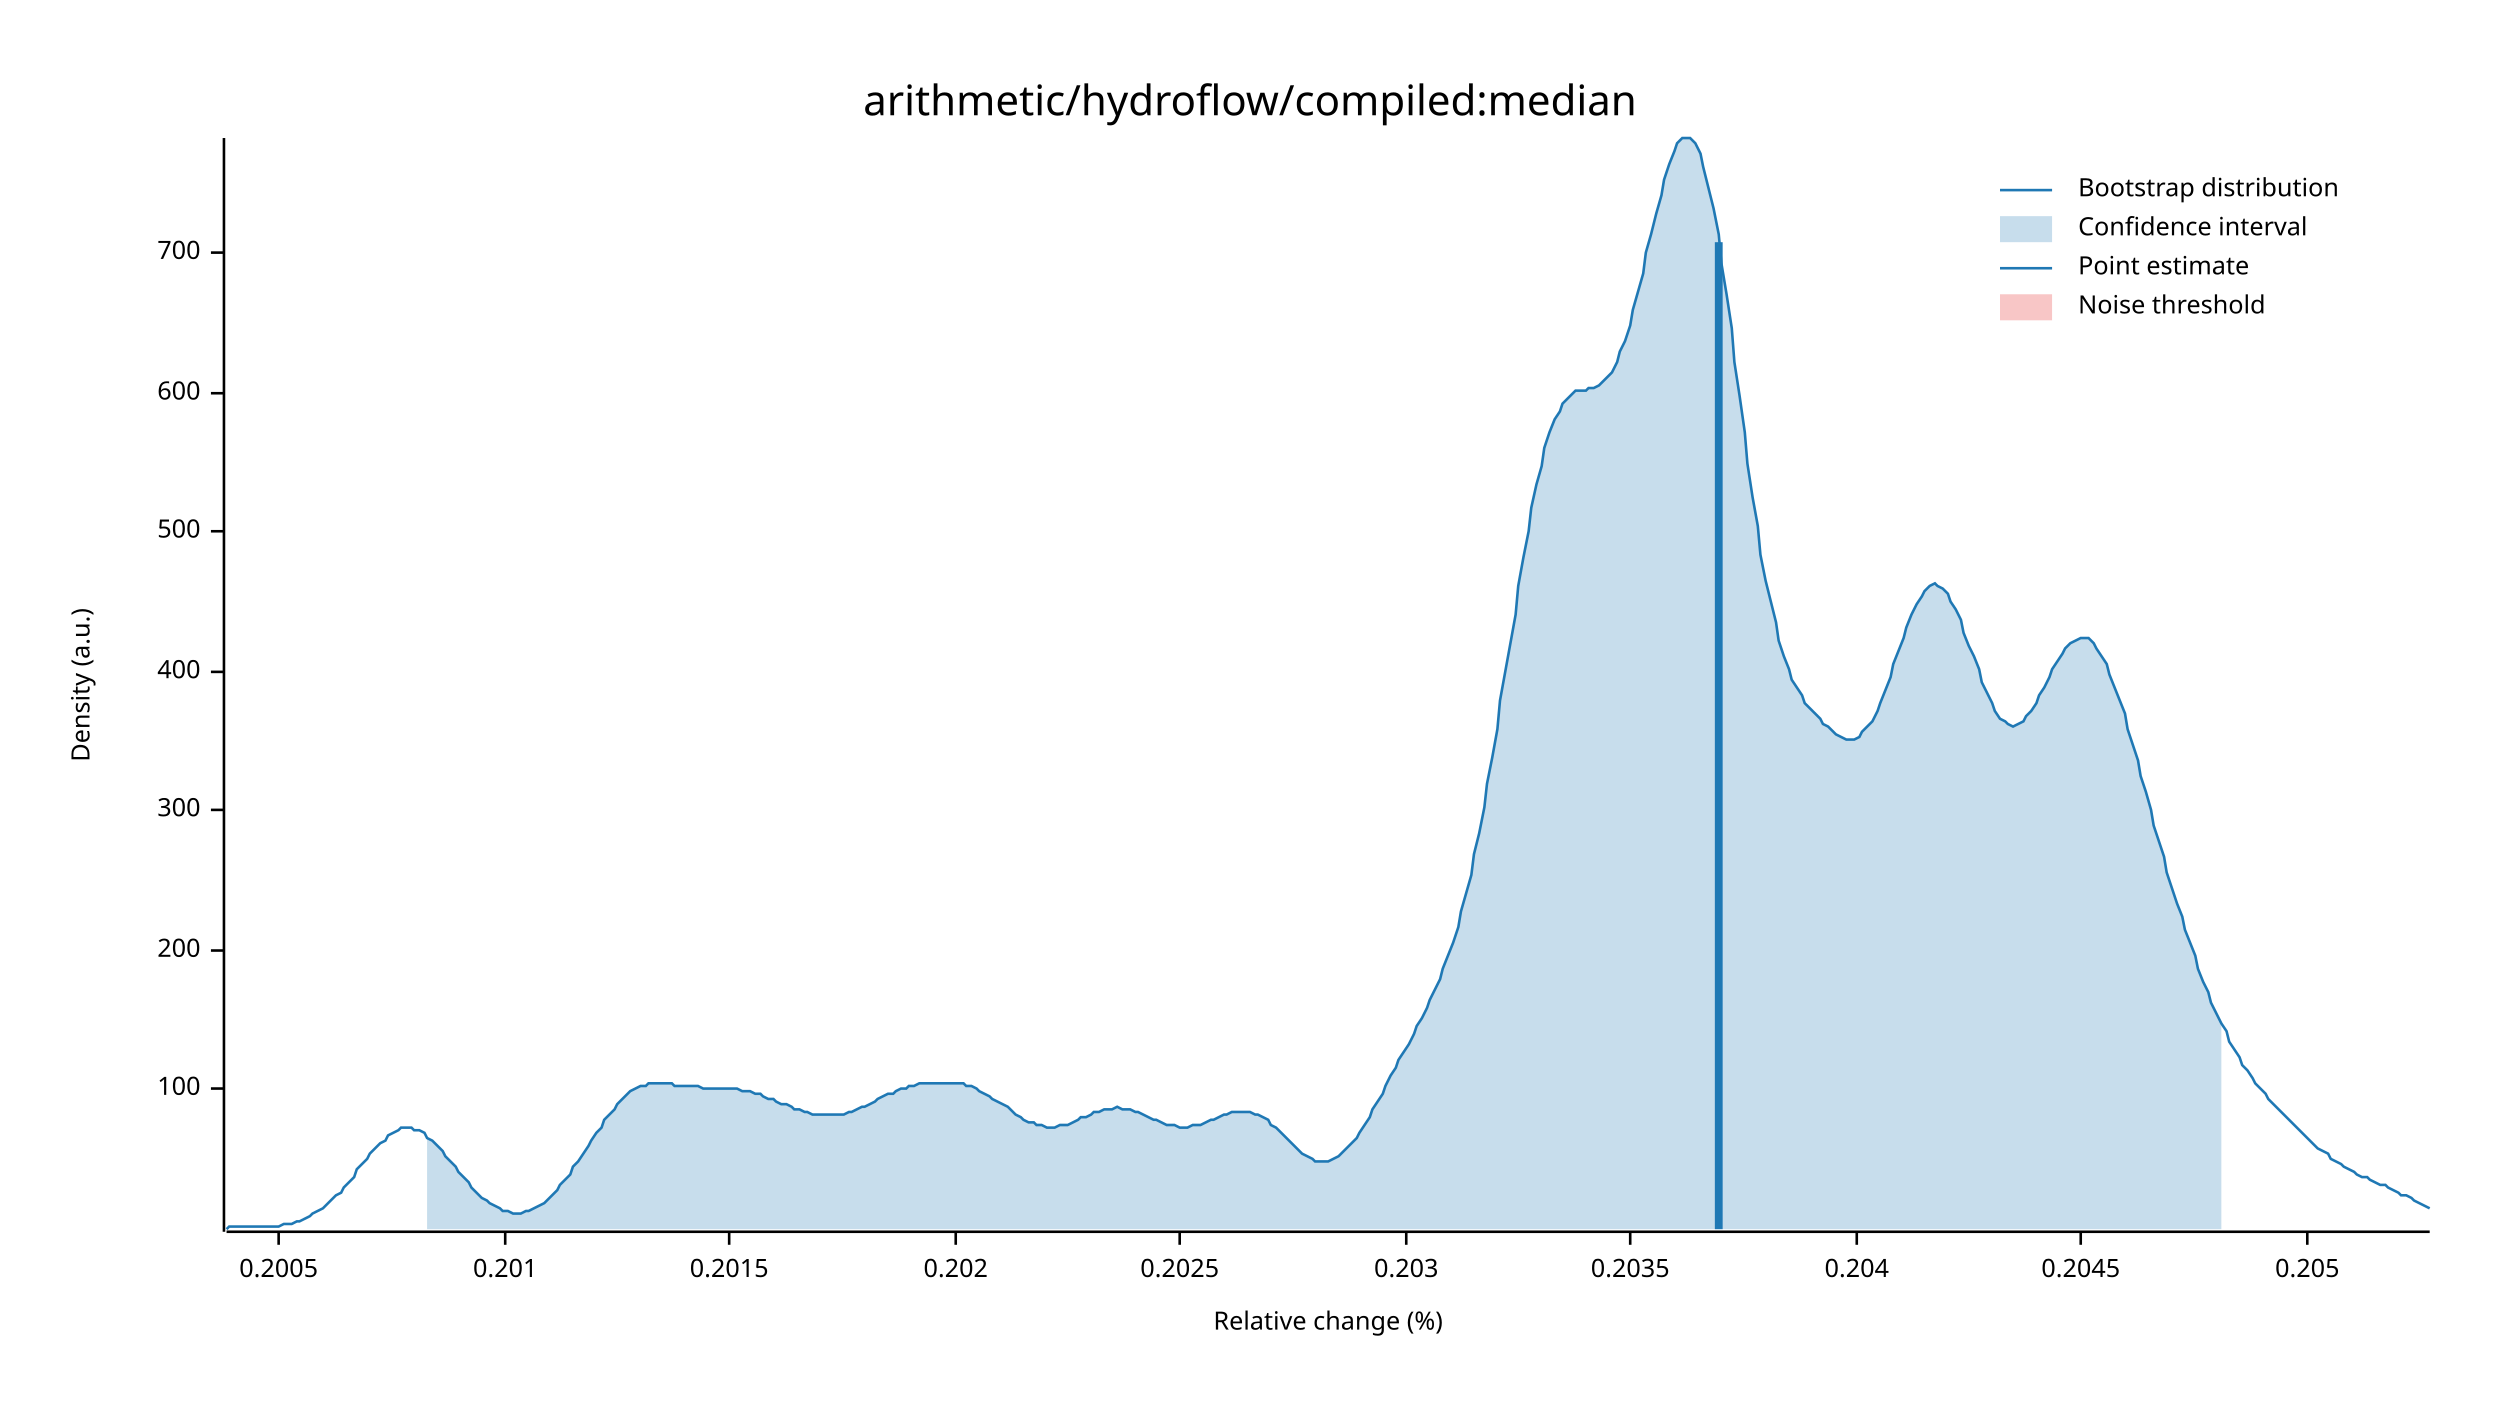
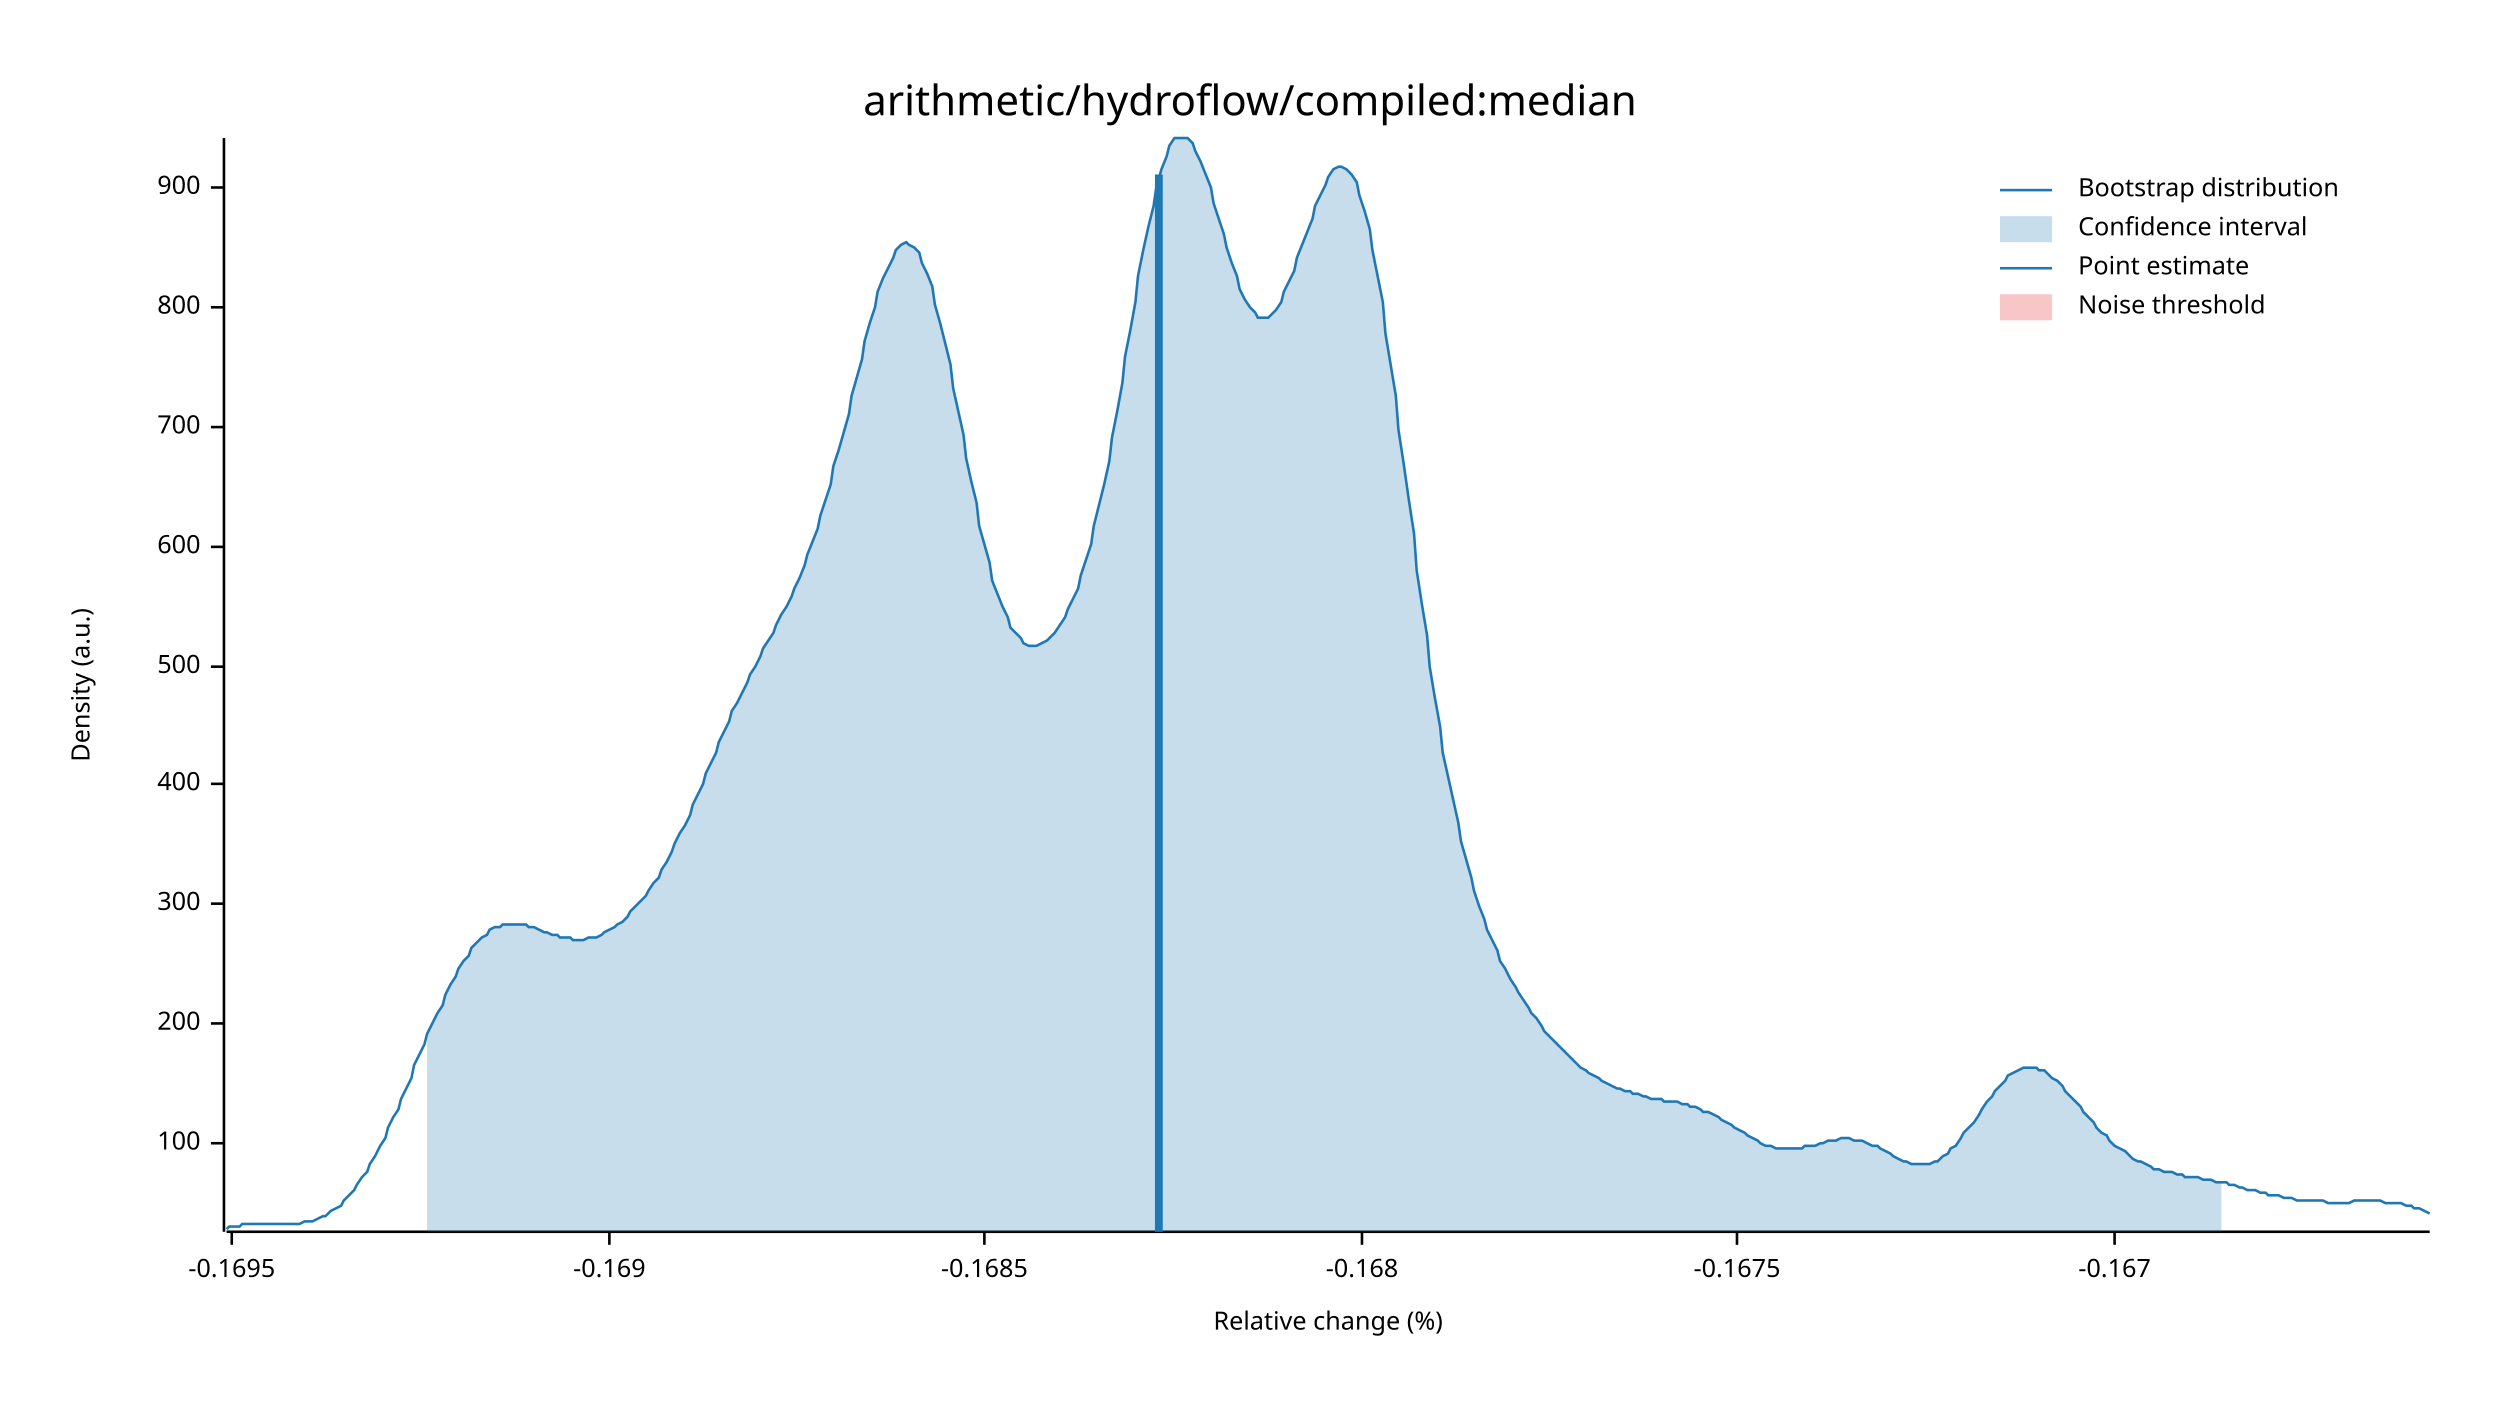
<svg xmlns="http://www.w3.org/2000/svg" width="960" height="540" viewBox="0 0 960 540">
  <text x="480" y="32" dy="0.76em" text-anchor="middle" font-family="sans-serif" font-size="16.129" opacity="1" fill="#000000">
arithmetic/hydroflow/compiled:median
</text>
  <text x="27" y="263" dy="0.76em" text-anchor="middle" font-family="sans-serif" font-size="9.677" opacity="1" fill="#000000" transform="rotate(270, 27, 263)">
Density (a.u.)
</text>
  <text x="510" y="513" dy="-0.5ex" text-anchor="middle" font-family="sans-serif" font-size="9.677" opacity="1" fill="#000000">
Relative change (%)
</text>
  <polyline fill="none" opacity="1" stroke="#000000" stroke-width="1" points="86,53 86,473 " />
-   <text x="77" y="418" dy="0.5ex" text-anchor="end" font-family="sans-serif" font-size="9.677" opacity="1" fill="#000000">
+   <text x="77" y="439" dy="0.5ex" text-anchor="end" font-family="sans-serif" font-size="9.677" opacity="1" fill="#000000">
100
</text>
-   <polyline fill="none" opacity="1" stroke="#000000" stroke-width="1" points="81,418 86,418 " />
-   <text x="77" y="365" dy="0.5ex" text-anchor="end" font-family="sans-serif" font-size="9.677" opacity="1" fill="#000000">
+   <polyline fill="none" opacity="1" stroke="#000000" stroke-width="1" points="81,439 86,439 " />
+   <text x="77" y="393" dy="0.5ex" text-anchor="end" font-family="sans-serif" font-size="9.677" opacity="1" fill="#000000">
200
</text>
-   <polyline fill="none" opacity="1" stroke="#000000" stroke-width="1" points="81,365 86,365 " />
-   <text x="77" y="311" dy="0.5ex" text-anchor="end" font-family="sans-serif" font-size="9.677" opacity="1" fill="#000000">
+   <polyline fill="none" opacity="1" stroke="#000000" stroke-width="1" points="81,393 86,393 " />
+   <text x="77" y="347" dy="0.5ex" text-anchor="end" font-family="sans-serif" font-size="9.677" opacity="1" fill="#000000">
300
</text>
-   <polyline fill="none" opacity="1" stroke="#000000" stroke-width="1" points="81,311 86,311 " />
-   <text x="77" y="258" dy="0.5ex" text-anchor="end" font-family="sans-serif" font-size="9.677" opacity="1" fill="#000000">
+   <polyline fill="none" opacity="1" stroke="#000000" stroke-width="1" points="81,347 86,347 " />
+   <text x="77" y="301" dy="0.5ex" text-anchor="end" font-family="sans-serif" font-size="9.677" opacity="1" fill="#000000">
400
</text>
-   <polyline fill="none" opacity="1" stroke="#000000" stroke-width="1" points="81,258 86,258 " />
-   <text x="77" y="204" dy="0.5ex" text-anchor="end" font-family="sans-serif" font-size="9.677" opacity="1" fill="#000000">
+   <polyline fill="none" opacity="1" stroke="#000000" stroke-width="1" points="81,301 86,301 " />
+   <text x="77" y="256" dy="0.5ex" text-anchor="end" font-family="sans-serif" font-size="9.677" opacity="1" fill="#000000">
500
</text>
-   <polyline fill="none" opacity="1" stroke="#000000" stroke-width="1" points="81,204 86,204 " />
-   <text x="77" y="151" dy="0.5ex" text-anchor="end" font-family="sans-serif" font-size="9.677" opacity="1" fill="#000000">
+   <polyline fill="none" opacity="1" stroke="#000000" stroke-width="1" points="81,256 86,256 " />
+   <text x="77" y="210" dy="0.5ex" text-anchor="end" font-family="sans-serif" font-size="9.677" opacity="1" fill="#000000">
600
</text>
-   <polyline fill="none" opacity="1" stroke="#000000" stroke-width="1" points="81,151 86,151 " />
-   <text x="77" y="97" dy="0.5ex" text-anchor="end" font-family="sans-serif" font-size="9.677" opacity="1" fill="#000000">
+   <polyline fill="none" opacity="1" stroke="#000000" stroke-width="1" points="81,210 86,210 " />
+   <text x="77" y="164" dy="0.5ex" text-anchor="end" font-family="sans-serif" font-size="9.677" opacity="1" fill="#000000">
700
</text>
-   <polyline fill="none" opacity="1" stroke="#000000" stroke-width="1" points="81,97 86,97 " />
+   <polyline fill="none" opacity="1" stroke="#000000" stroke-width="1" points="81,164 86,164 " />
+   <text x="77" y="118" dy="0.5ex" text-anchor="end" font-family="sans-serif" font-size="9.677" opacity="1" fill="#000000">
+ 800
+ </text>
+   <polyline fill="none" opacity="1" stroke="#000000" stroke-width="1" points="81,118 86,118 " />
+   <text x="77" y="72" dy="0.5ex" text-anchor="end" font-family="sans-serif" font-size="9.677" opacity="1" fill="#000000">
+ 900
+ </text>
+   <polyline fill="none" opacity="1" stroke="#000000" stroke-width="1" points="81,72 86,72 " />
  <polyline fill="none" opacity="1" stroke="#000000" stroke-width="1" points="87,473 933,473 " />
-   <text x="107" y="483" dy="0.76em" text-anchor="middle" font-family="sans-serif" font-size="9.677" opacity="1" fill="#000000">
- 0.2005
+   <text x="89" y="483" dy="0.76em" text-anchor="middle" font-family="sans-serif" font-size="9.677" opacity="1" fill="#000000">
+ -0.1695
</text>
-   <polyline fill="none" opacity="1" stroke="#000000" stroke-width="1" points="107,473 107,478 " />
-   <text x="194" y="483" dy="0.76em" text-anchor="middle" font-family="sans-serif" font-size="9.677" opacity="1" fill="#000000">
- 0.201
+   <polyline fill="none" opacity="1" stroke="#000000" stroke-width="1" points="89,473 89,478 " />
+   <text x="234" y="483" dy="0.76em" text-anchor="middle" font-family="sans-serif" font-size="9.677" opacity="1" fill="#000000">
+ -0.169
</text>
-   <polyline fill="none" opacity="1" stroke="#000000" stroke-width="1" points="194,473 194,478 " />
-   <text x="280" y="483" dy="0.76em" text-anchor="middle" font-family="sans-serif" font-size="9.677" opacity="1" fill="#000000">
- 0.2015
+   <polyline fill="none" opacity="1" stroke="#000000" stroke-width="1" points="234,473 234,478 " />
+   <text x="378" y="483" dy="0.76em" text-anchor="middle" font-family="sans-serif" font-size="9.677" opacity="1" fill="#000000">
+ -0.1685
</text>
-   <polyline fill="none" opacity="1" stroke="#000000" stroke-width="1" points="280,473 280,478 " />
-   <text x="367" y="483" dy="0.76em" text-anchor="middle" font-family="sans-serif" font-size="9.677" opacity="1" fill="#000000">
- 0.202
+   <polyline fill="none" opacity="1" stroke="#000000" stroke-width="1" points="378,473 378,478 " />
+   <text x="523" y="483" dy="0.76em" text-anchor="middle" font-family="sans-serif" font-size="9.677" opacity="1" fill="#000000">
+ -0.168
</text>
-   <polyline fill="none" opacity="1" stroke="#000000" stroke-width="1" points="367,473 367,478 " />
-   <text x="453" y="483" dy="0.76em" text-anchor="middle" font-family="sans-serif" font-size="9.677" opacity="1" fill="#000000">
- 0.2025
+   <polyline fill="none" opacity="1" stroke="#000000" stroke-width="1" points="523,473 523,478 " />
+   <text x="667" y="483" dy="0.76em" text-anchor="middle" font-family="sans-serif" font-size="9.677" opacity="1" fill="#000000">
+ -0.1675
</text>
-   <polyline fill="none" opacity="1" stroke="#000000" stroke-width="1" points="453,473 453,478 " />
-   <text x="540" y="483" dy="0.76em" text-anchor="middle" font-family="sans-serif" font-size="9.677" opacity="1" fill="#000000">
- 0.203
+   <polyline fill="none" opacity="1" stroke="#000000" stroke-width="1" points="667,473 667,478 " />
+   <text x="812" y="483" dy="0.76em" text-anchor="middle" font-family="sans-serif" font-size="9.677" opacity="1" fill="#000000">
+ -0.167
</text>
-   <polyline fill="none" opacity="1" stroke="#000000" stroke-width="1" points="540,473 540,478 " />
-   <text x="626" y="483" dy="0.76em" text-anchor="middle" font-family="sans-serif" font-size="9.677" opacity="1" fill="#000000">
- 0.2035
- </text>
-   <polyline fill="none" opacity="1" stroke="#000000" stroke-width="1" points="626,473 626,478 " />
-   <text x="713" y="483" dy="0.76em" text-anchor="middle" font-family="sans-serif" font-size="9.677" opacity="1" fill="#000000">
- 0.204
- </text>
-   <polyline fill="none" opacity="1" stroke="#000000" stroke-width="1" points="713,473 713,478 " />
-   <text x="799" y="483" dy="0.76em" text-anchor="middle" font-family="sans-serif" font-size="9.677" opacity="1" fill="#000000">
- 0.2045
- </text>
-   <polyline fill="none" opacity="1" stroke="#000000" stroke-width="1" points="799,473 799,478 " />
-   <text x="886" y="483" dy="0.76em" text-anchor="middle" font-family="sans-serif" font-size="9.677" opacity="1" fill="#000000">
- 0.205
- </text>
-   <polyline fill="none" opacity="1" stroke="#000000" stroke-width="1" points="886,473 886,478 " />
-   <polyline fill="none" opacity="1" stroke="#1F78B4" stroke-width="1" points="87,472 88,471 90,471 92,471 93,471 95,471 97,471 98,471 100,471 102,471 103,471 105,471 107,471 109,470 110,470 112,470 114,469 115,469 117,468 119,467 120,466 122,465 124,464 125,463 127,461 129,459 131,458 132,456 134,454 136,452 137,449 139,447 141,445 142,443 144,441 146,439 148,438 149,436 151,435 153,434 154,433 156,433 158,433 159,434 161,434 163,435 164,437 166,438 168,440 170,442 171,444 173,446 175,448 176,450 178,452 180,454 181,456 183,458 185,460 187,461 188,462 190,463 192,464 193,465 195,465 197,466 198,466 200,466 202,465 203,465 205,464 207,463 209,462 210,461 212,459 214,457 215,455 217,453 219,451 220,448 222,446 224,443 226,440 227,438 229,435 231,433 232,430 234,428 236,426 237,424 239,422 241,420 242,419 244,418 246,417 248,417 249,416 251,416 253,416 254,416 256,416 258,416 259,417 261,417 263,417 265,417 266,417 268,417 270,418 271,418 273,418 275,418 276,418 278,418 280,418 281,418 283,418 285,419 287,419 288,419 290,420 292,420 293,421 295,422 297,422 298,423 300,424 302,424 304,425 305,426 307,426 309,427 310,427 312,428 314,428 315,428 317,428 319,428 320,428 322,428 324,428 326,427 327,427 329,426 331,425 332,425 334,424 336,423 337,422 339,421 341,420 343,420 344,419 346,418 348,418 349,417 351,417 353,416 354,416 356,416 358,416 359,416 361,416 363,416 365,416 366,416 368,416 370,416 371,417 373,417 375,418 376,419 378,420 380,421 381,422 383,423 385,424 387,425 388,426 390,428 392,429 393,430 395,431 397,431 398,432 400,432 402,433 404,433 405,433 407,432 409,432 410,432 412,431 414,430 415,429 417,429 419,428 420,427 422,427 424,426 426,426 427,426 429,425 431,426 432,426 434,426 436,427 437,427 439,428 441,429 443,430 444,430 446,431 448,432 449,432 451,432 453,433 454,433 456,433 458,432 459,432 461,432 463,431 465,430 466,430 468,429 470,428 471,428 473,427 475,427 476,427 478,427 480,427 482,428 483,428 485,429 487,430 488,432 490,433 492,435 493,436 495,438 497,440 498,441 500,443 502,444 504,445 505,446 507,446 509,446 510,446 512,445 514,444 515,443 517,441 519,439 521,437 522,435 524,432 526,429 527,426 529,423 531,420 532,417 534,413 536,410 537,407 539,404 541,401 543,397 544,394 546,391 548,387 549,384 551,380 553,376 554,372 556,367 558,362 560,356 561,350 563,343 565,336 566,328 568,320 570,310 571,301 573,291 575,280 576,269 578,258 580,247 582,236 583,225 585,214 587,204 588,195 590,186 592,179 593,172 595,166 597,161 599,158 600,155 602,153 604,151 605,150 607,150 609,150 610,149 612,149 614,148 615,147 617,145 619,143 621,139 622,135 624,131 626,125 627,119 629,112 631,105 632,97 634,90 636,82 638,75 639,69 641,63 643,58 644,55 646,53 648,53 649,53 651,55 653,59 654,64 656,72 658,80 660,90 661,101 663,113 665,126 666,139 668,152 670,166 671,178 673,191 675,202 676,213 678,223 680,231 682,239 683,246 685,252 687,257 688,261 690,264 692,267 693,270 695,272 697,274 699,276 700,278 702,279 704,281 705,282 707,283 709,284 710,284 712,284 714,283 715,281 717,279 719,277 721,273 722,270 724,265 726,260 727,255 729,250 731,245 732,241 734,236 736,232 738,229 739,227 741,225 743,224 744,225 746,226 748,228 749,231 751,234 753,238 754,243 756,248 758,252 760,257 761,262 763,266 765,270 766,273 768,276 770,277 771,278 773,279 775,278 777,277 778,275 780,273 782,270 783,267 785,264 787,260 788,257 790,254 792,251 793,249 795,247 797,246 799,245 800,245 802,245 804,247 805,249 807,252 809,255 810,259 812,264 814,269 816,274 817,280 819,286 821,292 822,298 824,304 826,311 827,317 829,323 831,329 832,335 834,341 836,347 838,352 839,357 841,362 843,367 844,372 846,377 848,381 849,385 851,389 853,393 855,396 856,400 858,403 860,406 861,409 863,411 865,414 866,416 868,418 870,420 871,422 873,424 875,426 877,428 878,429 880,431 882,433 883,434 885,436 887,438 888,439 890,441 892,442 894,443 895,445 897,446 899,447 900,448 902,449 904,450 905,451 907,452 909,452 910,453 912,454 914,455 916,455 917,456 919,457 921,458 922,459 924,459 926,460 927,461 929,462 931,463 933,464 " />
-   <polygon opacity="0.25" fill="#1F78B4" points="164,437 166,438 168,440 170,442 171,444 173,446 175,448 176,450 178,452 180,454 181,456 183,458 185,460 187,461 188,462 190,463 192,464 193,465 195,465 197,466 198,466 200,466 202,465 203,465 205,464 207,463 209,462 210,461 212,459 214,457 215,455 217,453 219,451 220,448 222,446 224,443 226,440 227,438 229,435 231,433 232,430 234,428 236,426 237,424 239,422 241,420 242,419 244,418 246,417 248,417 249,416 251,416 253,416 254,416 256,416 258,416 259,417 261,417 263,417 265,417 266,417 268,417 270,418 271,418 273,418 275,418 276,418 278,418 280,418 281,418 283,418 285,419 287,419 288,419 290,420 292,420 293,421 295,422 297,422 298,423 300,424 302,424 304,425 305,426 307,426 309,427 310,427 312,428 314,428 315,428 317,428 319,428 320,428 322,428 324,428 326,427 327,427 329,426 331,425 332,425 334,424 336,423 337,422 339,421 341,420 343,420 344,419 346,418 348,418 349,417 351,417 353,416 354,416 356,416 358,416 359,416 361,416 363,416 365,416 366,416 368,416 370,416 371,417 373,417 375,418 376,419 378,420 380,421 381,422 383,423 385,424 387,425 388,426 390,428 392,429 393,430 395,431 397,431 398,432 400,432 402,433 404,433 405,433 407,432 409,432 410,432 412,431 414,430 415,429 417,429 419,428 420,427 422,427 424,426 426,426 427,426 429,425 431,426 432,426 434,426 436,427 437,427 439,428 441,429 443,430 444,430 446,431 448,432 449,432 451,432 453,433 454,433 456,433 458,432 459,432 461,432 463,431 465,430 466,430 468,429 470,428 471,428 473,427 475,427 476,427 478,427 480,427 482,428 483,428 485,429 487,430 488,432 490,433 492,435 493,436 495,438 497,440 498,441 500,443 502,444 504,445 505,446 507,446 509,446 510,446 512,445 514,444 515,443 517,441 519,439 521,437 522,435 524,432 526,429 527,426 529,423 531,420 532,417 534,413 536,410 537,407 539,404 541,401 543,397 544,394 546,391 548,387 549,384 551,380 553,376 554,372 556,367 558,362 560,356 561,350 563,343 565,336 566,328 568,320 570,310 571,301 573,291 575,280 576,269 578,258 580,247 582,236 583,225 585,214 587,204 588,195 590,186 592,179 593,172 595,166 597,161 599,158 600,155 602,153 604,151 605,150 607,150 609,150 610,149 612,149 614,148 615,147 617,145 619,143 621,139 622,135 624,131 626,125 627,119 629,112 631,105 632,97 634,90 636,82 638,75 639,69 641,63 643,58 644,55 646,53 648,53 649,53 651,55 653,59 654,64 656,72 658,80 660,90 661,101 663,113 665,126 666,139 668,152 670,166 671,178 673,191 675,202 676,213 678,223 680,231 682,239 683,246 685,252 687,257 688,261 690,264 692,267 693,270 695,272 697,274 699,276 700,278 702,279 704,281 705,282 707,283 709,284 710,284 712,284 714,283 715,281 717,279 719,277 721,273 722,270 724,265 726,260 727,255 729,250 731,245 732,241 734,236 736,232 738,229 739,227 741,225 743,224 744,225 746,226 748,228 749,231 751,234 753,238 754,243 756,248 758,252 760,257 761,262 763,266 765,270 766,273 768,276 770,277 771,278 773,279 775,278 777,277 778,275 780,273 782,270 783,267 785,264 787,260 788,257 790,254 792,251 793,249 795,247 797,246 799,245 800,245 802,245 804,247 805,249 807,252 809,255 810,259 812,264 814,269 816,274 817,280 819,286 821,292 822,298 824,304 826,311 827,317 829,323 831,329 832,335 834,341 836,347 838,352 839,357 841,362 843,367 844,372 846,377 848,381 849,385 851,389 853,393 853,472 164,472 " />
-   <polyline fill="none" opacity="1" stroke="#1F78B4" stroke-width="3" points="660,472 660,93 " />
+   <polyline fill="none" opacity="1" stroke="#000000" stroke-width="1" points="812,473 812,478 " />
+   <polyline fill="none" opacity="1" stroke="#1F78B4" stroke-width="1" points="87,472 88,471 90,471 92,471 93,470 95,470 97,470 98,470 100,470 102,470 103,470 105,470 107,470 109,470 110,470 112,470 114,470 115,470 117,469 119,469 120,469 122,468 124,467 125,467 127,465 129,464 131,463 132,461 134,459 136,457 137,455 139,452 141,450 142,447 144,444 146,440 148,437 149,433 151,429 153,426 154,422 156,418 158,414 159,409 161,405 163,401 164,397 166,393 168,389 170,386 171,382 173,378 175,375 176,372 178,369 180,367 181,364 183,362 185,360 187,359 188,357 190,356 192,356 193,355 195,355 197,355 198,355 200,355 202,355 203,356 205,356 207,357 209,358 210,358 212,359 214,359 215,360 217,360 219,360 220,361 222,361 224,361 226,360 227,360 229,360 231,359 232,358 234,357 236,356 237,355 239,354 241,352 242,350 244,348 246,346 248,344 249,342 251,339 253,337 254,334 256,331 258,327 259,324 261,320 263,317 265,313 266,309 268,305 270,301 271,297 273,293 275,289 276,285 278,281 280,277 281,273 283,270 285,266 287,262 288,259 290,256 292,252 293,249 295,246 297,243 298,240 300,236 302,233 304,229 305,226 307,222 309,217 310,213 312,208 314,203 315,198 317,192 319,186 320,179 322,173 324,166 326,159 327,152 329,145 331,138 332,131 334,124 336,118 337,112 339,107 341,103 343,99 344,96 346,94 348,93 349,94 351,95 353,97 354,101 356,105 358,110 359,117 361,124 363,132 365,140 366,149 368,158 370,167 371,176 373,185 375,193 376,202 378,209 380,216 381,223 383,228 385,233 387,237 388,241 390,243 392,245 393,247 395,248 397,248 398,248 400,247 402,246 404,244 405,243 407,240 409,237 410,234 412,230 414,226 415,221 417,215 419,209 420,202 422,194 424,186 426,177 427,168 429,158 431,147 432,137 434,127 436,116 437,106 439,96 441,87 443,79 444,72 446,65 448,60 449,56 451,53 453,53 454,53 456,53 458,55 459,58 461,62 463,67 465,72 466,78 468,84 470,90 471,95 473,101 475,106 476,111 478,115 480,118 482,120 483,122 485,122 487,122 488,121 490,119 492,116 493,112 495,108 497,104 498,99 500,94 502,89 504,84 505,79 507,75 509,71 510,68 512,65 514,64 515,64 517,65 519,67 521,70 522,75 524,81 526,88 527,96 529,106 531,116 532,128 534,140 536,152 537,165 539,178 541,192 543,205 544,219 546,232 548,244 549,256 551,268 553,279 554,289 556,298 558,307 560,316 561,323 563,330 565,337 566,342 568,348 570,353 571,357 573,361 575,365 576,369 578,372 580,376 582,379 583,381 585,384 587,387 588,389 590,391 592,394 593,396 595,398 597,400 599,402 600,403 602,405 604,407 605,408 607,410 609,411 610,412 612,413 614,414 615,415 617,416 619,417 621,418 622,418 624,419 626,419 627,420 629,420 631,421 632,421 634,422 636,422 638,422 639,423 641,423 643,423 644,423 646,424 648,424 649,425 651,425 653,426 654,427 656,427 658,428 660,429 661,430 663,431 665,432 666,433 668,434 670,435 671,436 673,437 675,438 676,439 678,440 680,440 682,441 683,441 685,441 687,441 688,441 690,441 692,441 693,440 695,440 697,440 699,439 700,439 702,438 704,438 705,438 707,437 709,437 710,437 712,438 714,438 715,438 717,439 719,440 721,440 722,441 724,442 726,443 727,444 729,445 731,446 732,446 734,447 736,447 738,447 739,447 741,447 743,446 744,446 746,444 748,443 749,441 751,440 753,437 754,435 756,433 758,431 760,428 761,426 763,423 765,421 766,419 768,417 770,415 771,413 773,412 775,411 777,410 778,410 780,410 782,410 783,411 785,411 787,413 788,414 790,415 792,417 793,419 795,421 797,423 799,425 800,427 802,429 804,431 805,433 807,435 809,436 810,438 812,440 814,441 816,442 817,443 819,445 821,446 822,446 824,447 826,448 827,449 829,449 831,450 832,450 834,450 836,451 838,451 839,452 841,452 843,452 844,452 846,453 848,453 849,453 851,454 853,454 855,454 856,455 858,455 860,456 861,456 863,457 865,457 866,457 868,458 870,458 871,459 873,459 875,459 877,460 878,460 880,460 882,461 883,461 885,461 887,461 888,461 890,461 892,461 894,462 895,462 897,462 899,462 900,462 902,462 904,461 905,461 907,461 909,461 910,461 912,461 914,461 916,462 917,462 919,462 921,462 922,462 924,463 926,463 927,464 929,464 931,465 933,466 " />
+   <polygon opacity="0.25" fill="#1F78B4" points="164,397 166,393 168,389 170,386 171,382 173,378 175,375 176,372 178,369 180,367 181,364 183,362 185,360 187,359 188,357 190,356 192,356 193,355 195,355 197,355 198,355 200,355 202,355 203,356 205,356 207,357 209,358 210,358 212,359 214,359 215,360 217,360 219,360 220,361 222,361 224,361 226,360 227,360 229,360 231,359 232,358 234,357 236,356 237,355 239,354 241,352 242,350 244,348 246,346 248,344 249,342 251,339 253,337 254,334 256,331 258,327 259,324 261,320 263,317 265,313 266,309 268,305 270,301 271,297 273,293 275,289 276,285 278,281 280,277 281,273 283,270 285,266 287,262 288,259 290,256 292,252 293,249 295,246 297,243 298,240 300,236 302,233 304,229 305,226 307,222 309,217 310,213 312,208 314,203 315,198 317,192 319,186 320,179 322,173 324,166 326,159 327,152 329,145 331,138 332,131 334,124 336,118 337,112 339,107 341,103 343,99 344,96 346,94 348,93 349,94 351,95 353,97 354,101 356,105 358,110 359,117 361,124 363,132 365,140 366,149 368,158 370,167 371,176 373,185 375,193 376,202 378,209 380,216 381,223 383,228 385,233 387,237 388,241 390,243 392,245 393,247 395,248 397,248 398,248 400,247 402,246 404,244 405,243 407,240 409,237 410,234 412,230 414,226 415,221 417,215 419,209 420,202 422,194 424,186 426,177 427,168 429,158 431,147 432,137 434,127 436,116 437,106 439,96 441,87 443,79 444,72 446,65 448,60 449,56 451,53 453,53 454,53 456,53 458,55 459,58 461,62 463,67 465,72 466,78 468,84 470,90 471,95 473,101 475,106 476,111 478,115 480,118 482,120 483,122 485,122 487,122 488,121 490,119 492,116 493,112 495,108 497,104 498,99 500,94 502,89 504,84 505,79 507,75 509,71 510,68 512,65 514,64 515,64 517,65 519,67 521,70 522,75 524,81 526,88 527,96 529,106 531,116 532,128 534,140 536,152 537,165 539,178 541,192 543,205 544,219 546,232 548,244 549,256 551,268 553,279 554,289 556,298 558,307 560,316 561,323 563,330 565,337 566,342 568,348 570,353 571,357 573,361 575,365 576,369 578,372 580,376 582,379 583,381 585,384 587,387 588,389 590,391 592,394 593,396 595,398 597,400 599,402 600,403 602,405 604,407 605,408 607,410 609,411 610,412 612,413 614,414 615,415 617,416 619,417 621,418 622,418 624,419 626,419 627,420 629,420 631,421 632,421 634,422 636,422 638,422 639,423 641,423 643,423 644,423 646,424 648,424 649,425 651,425 653,426 654,427 656,427 658,428 660,429 661,430 663,431 665,432 666,433 668,434 670,435 671,436 673,437 675,438 676,439 678,440 680,440 682,441 683,441 685,441 687,441 688,441 690,441 692,441 693,440 695,440 697,440 699,439 700,439 702,438 704,438 705,438 707,437 709,437 710,437 712,438 714,438 715,438 717,439 719,440 721,440 722,441 724,442 726,443 727,444 729,445 731,446 732,446 734,447 736,447 738,447 739,447 741,447 743,446 744,446 746,444 748,443 749,441 751,440 753,437 754,435 756,433 758,431 760,428 761,426 763,423 765,421 766,419 768,417 770,415 771,413 773,412 775,411 777,410 778,410 780,410 782,410 783,411 785,411 787,413 788,414 790,415 792,417 793,419 795,421 797,423 799,425 800,427 802,429 804,431 805,433 807,435 809,436 810,438 812,440 814,441 816,442 817,443 819,445 821,446 822,446 824,447 826,448 827,449 829,449 831,450 832,450 834,450 836,451 838,451 839,452 841,452 843,452 844,452 846,453 848,453 849,453 851,454 853,454 853,473 164,473 " />
+   <polyline fill="none" opacity="1" stroke="#1F78B4" stroke-width="3" points="445,473 445,67 " />
  <rect x="510" y="53" width="0" height="419" opacity="0.1" fill="#E31A1C" stroke="none" />
  <text x="798" y="68" dy="0.76em" text-anchor="start" font-family="sans-serif" font-size="9.677" opacity="1" fill="#000000">
Bootstrap distribution
</text>
  <text x="798" y="83" dy="0.76em" text-anchor="start" font-family="sans-serif" font-size="9.677" opacity="1" fill="#000000">
Confidence interval
</text>
  <text x="798" y="98" dy="0.76em" text-anchor="start" font-family="sans-serif" font-size="9.677" opacity="1" fill="#000000">
Point estimate
</text>
  <text x="798" y="113" dy="0.76em" text-anchor="start" font-family="sans-serif" font-size="9.677" opacity="1" fill="#000000">
Noise threshold
</text>
  <polyline fill="none" opacity="1" stroke="#1F78B4" stroke-width="1" points="768,73 788,73 " />
  <rect x="768" y="83" width="20" height="10" opacity="0.25" fill="#1F78B4" stroke="none" />
  <polyline fill="none" opacity="1" stroke="#1F78B4" stroke-width="1" points="768,103 788,103 " />
  <rect x="768" y="113" width="20" height="10" opacity="0.25" fill="#E31A1C" stroke="none" />
</svg>
